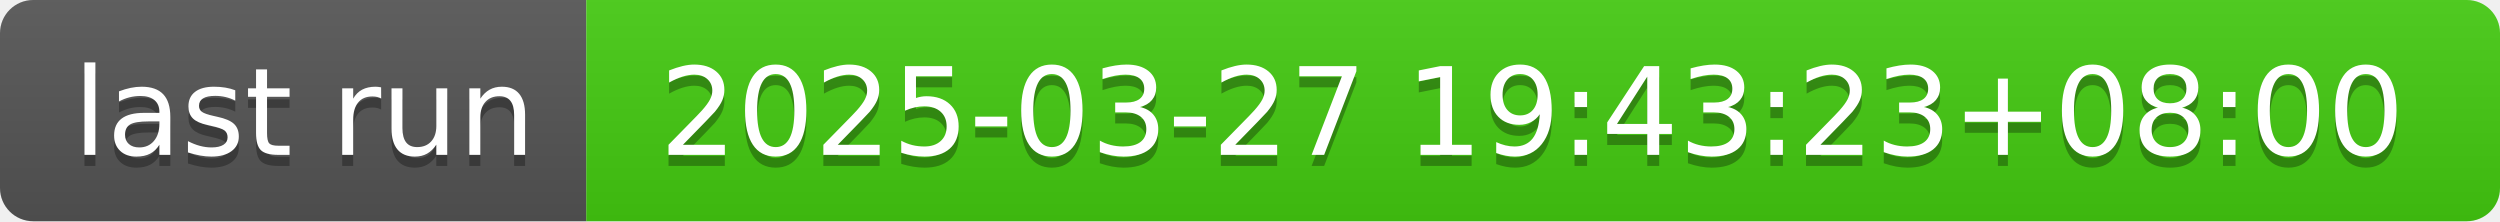
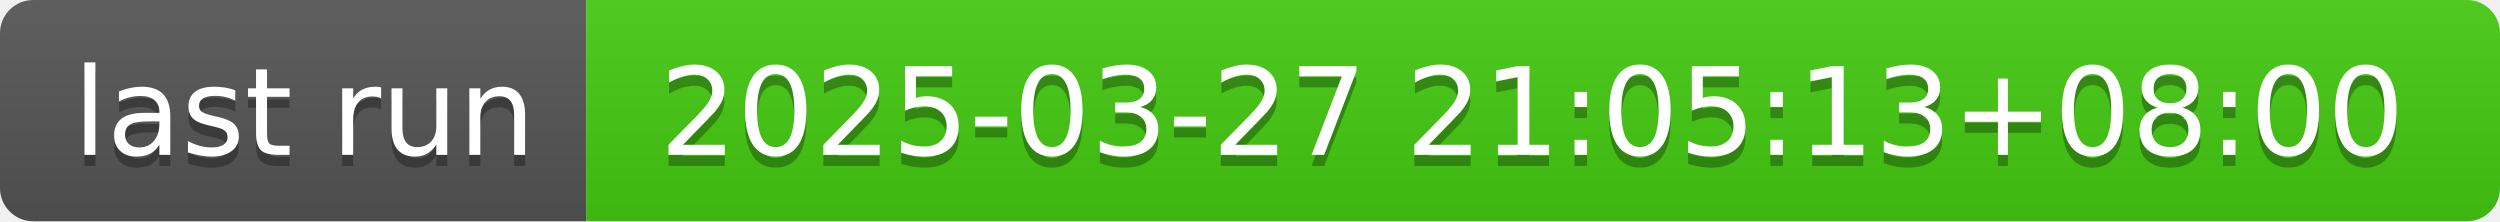
- <svg xmlns="http://www.w3.org/2000/svg" width="226" height="20" role="img" aria-label="last run: 2025-03-27 19:43:23+08:00">
+ <svg xmlns="http://www.w3.org/2000/svg" width="226" height="20" role="img" aria-label="last run: 2025-03-27 21:05:13+08:00">
  <linearGradient id="s" x2="0" y2="100%">
    <stop offset="0" stop-color="#bbb" stop-opacity=".1" />
    <stop offset="1" stop-opacity=".1" />
  </linearGradient>
  <clipPath id="r">
    <rect width="226" height="20" rx="3" fill="#fff" />
  </clipPath>
  <g clip-path="url(#r)">
    <rect width="53" height="20" fill="#555" />
    <rect x="53" width="173" height="20" fill="#4c1" />
    <rect width="226" height="20" fill="url(#s)" />
  </g>
  <g fill="#fff" text-anchor="middle" font-family="Verdana,Geneva,DejaVu Sans,sans-serif" text-rendering="geometricPrecision" font-size="110">
    <text aria-hidden="true" x="275" y="150" fill="#010101" fill-opacity=".3" transform="scale(.1)" textLength="430">last run</text>
    <text x="275" y="140" transform="scale(.1)" fill="#fff" textLength="430">last run</text>
-     <text aria-hidden="true" x="1385" y="150" fill="#010101" fill-opacity=".3" transform="scale(.1)" textLength="1630">2025-03-27 19:43:23+08:00</text>
-     <text x="1385" y="140" transform="scale(.1)" fill="#fff" textLength="1630">2025-03-27 19:43:23+08:00</text>
+     <text aria-hidden="true" x="1385" y="150" fill="#010101" fill-opacity=".3" transform="scale(.1)" textLength="1630">2025-03-27 21:05:13+08:00</text>
+     <text x="1385" y="140" transform="scale(.1)" fill="#fff" textLength="1630">2025-03-27 21:05:13+08:00</text>
  </g>
</svg>
